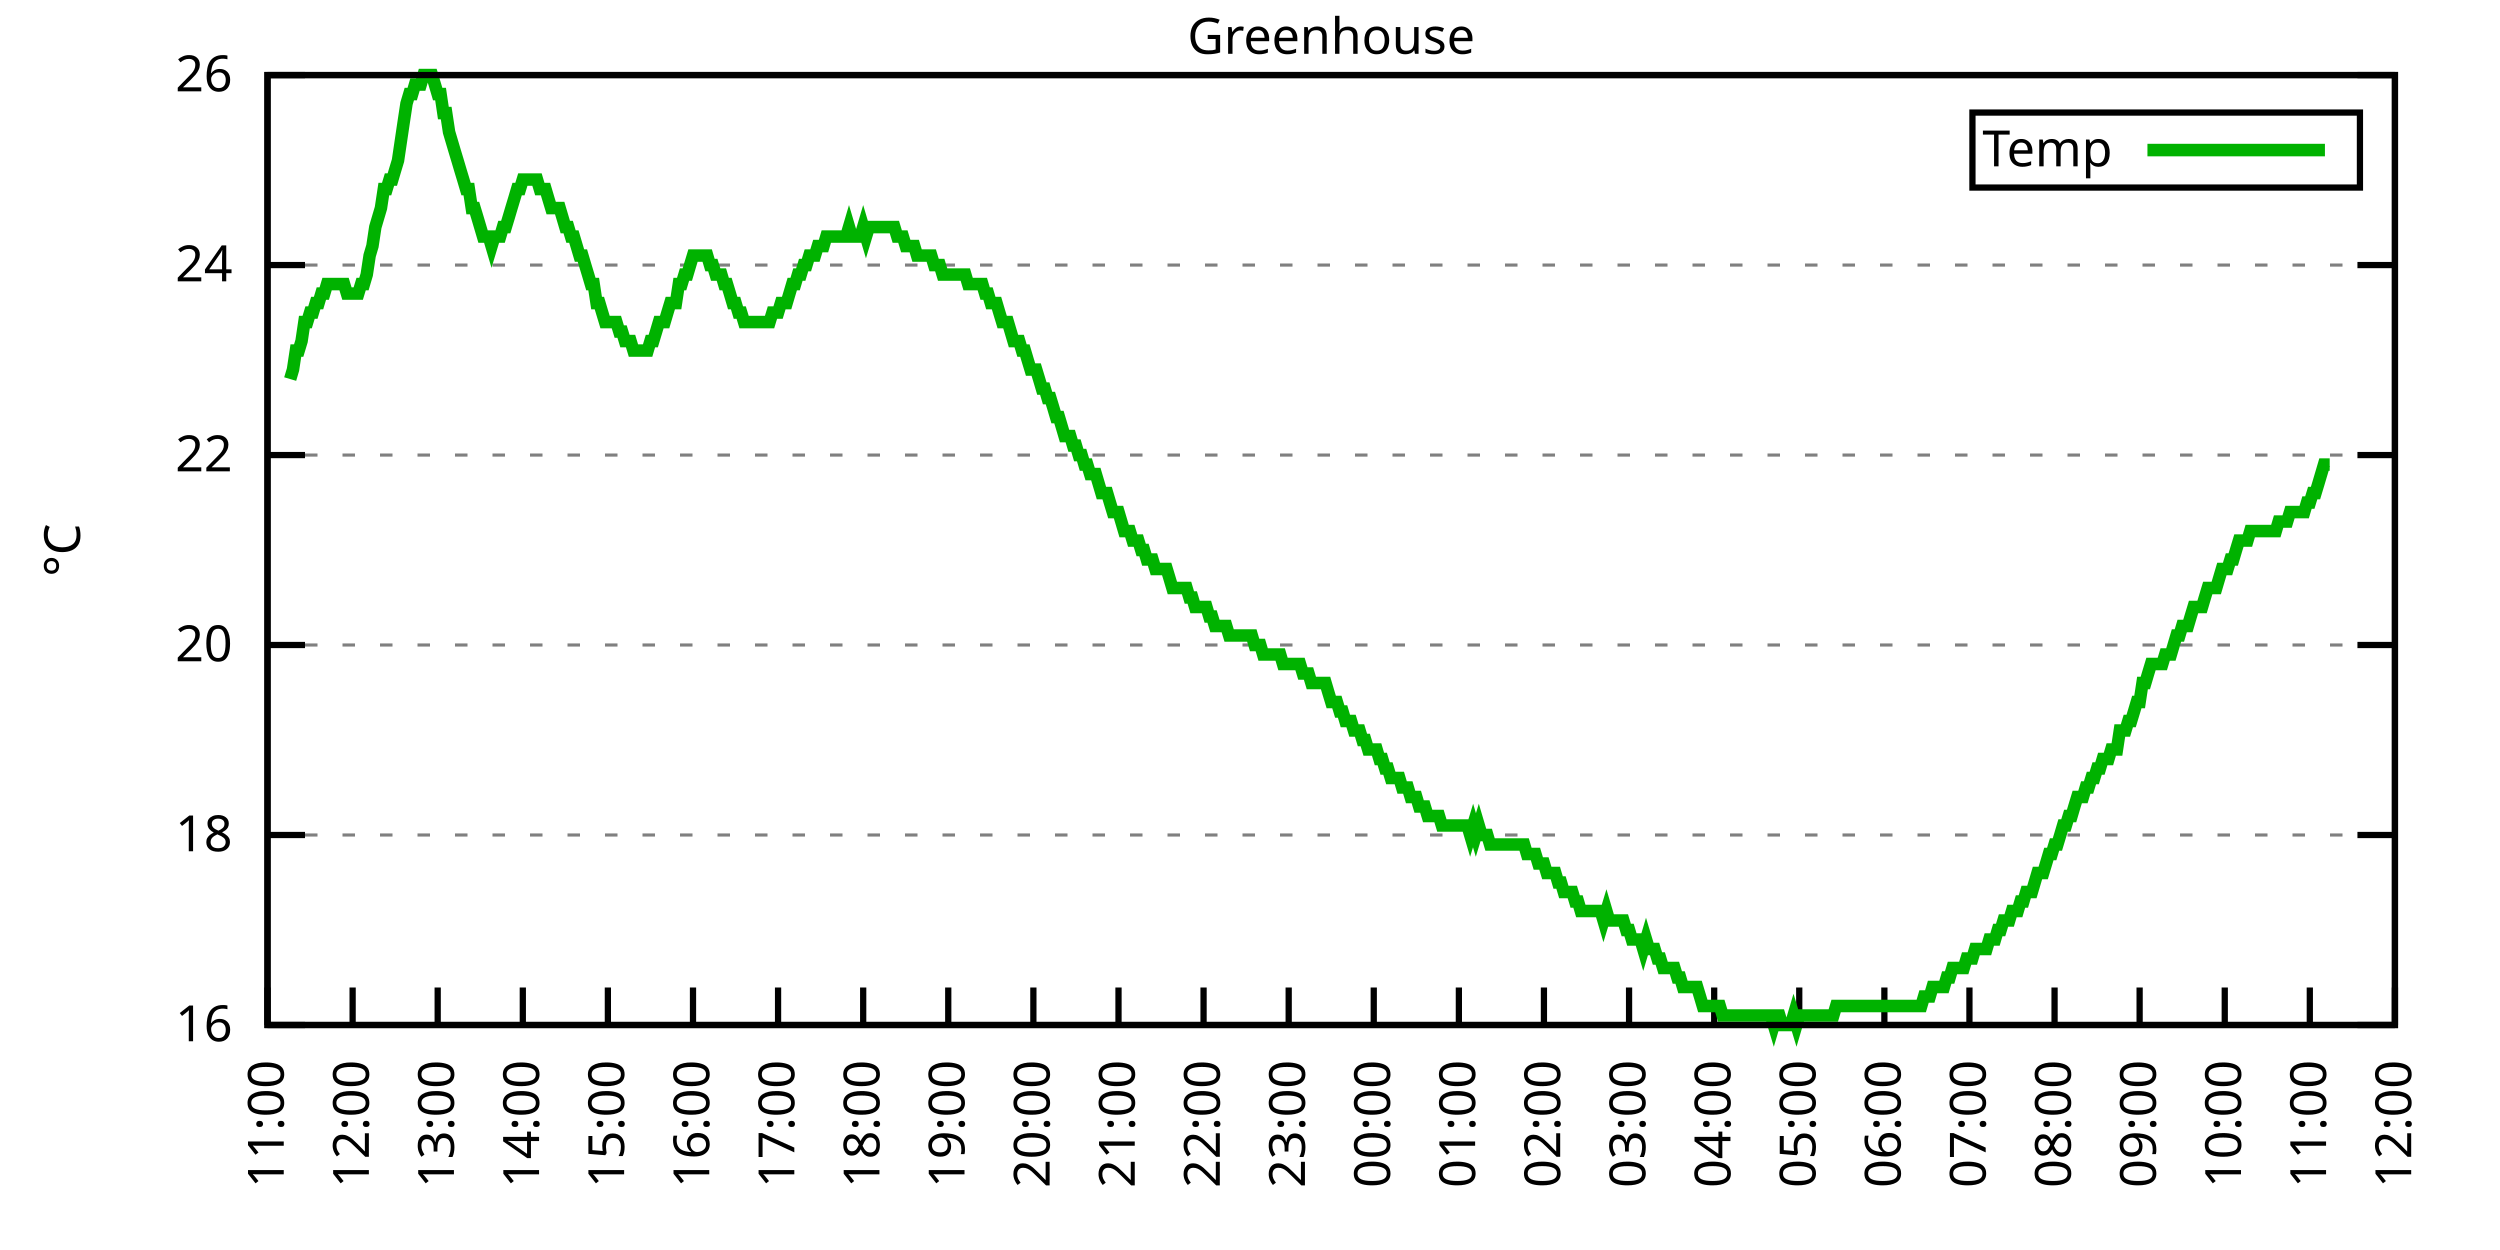
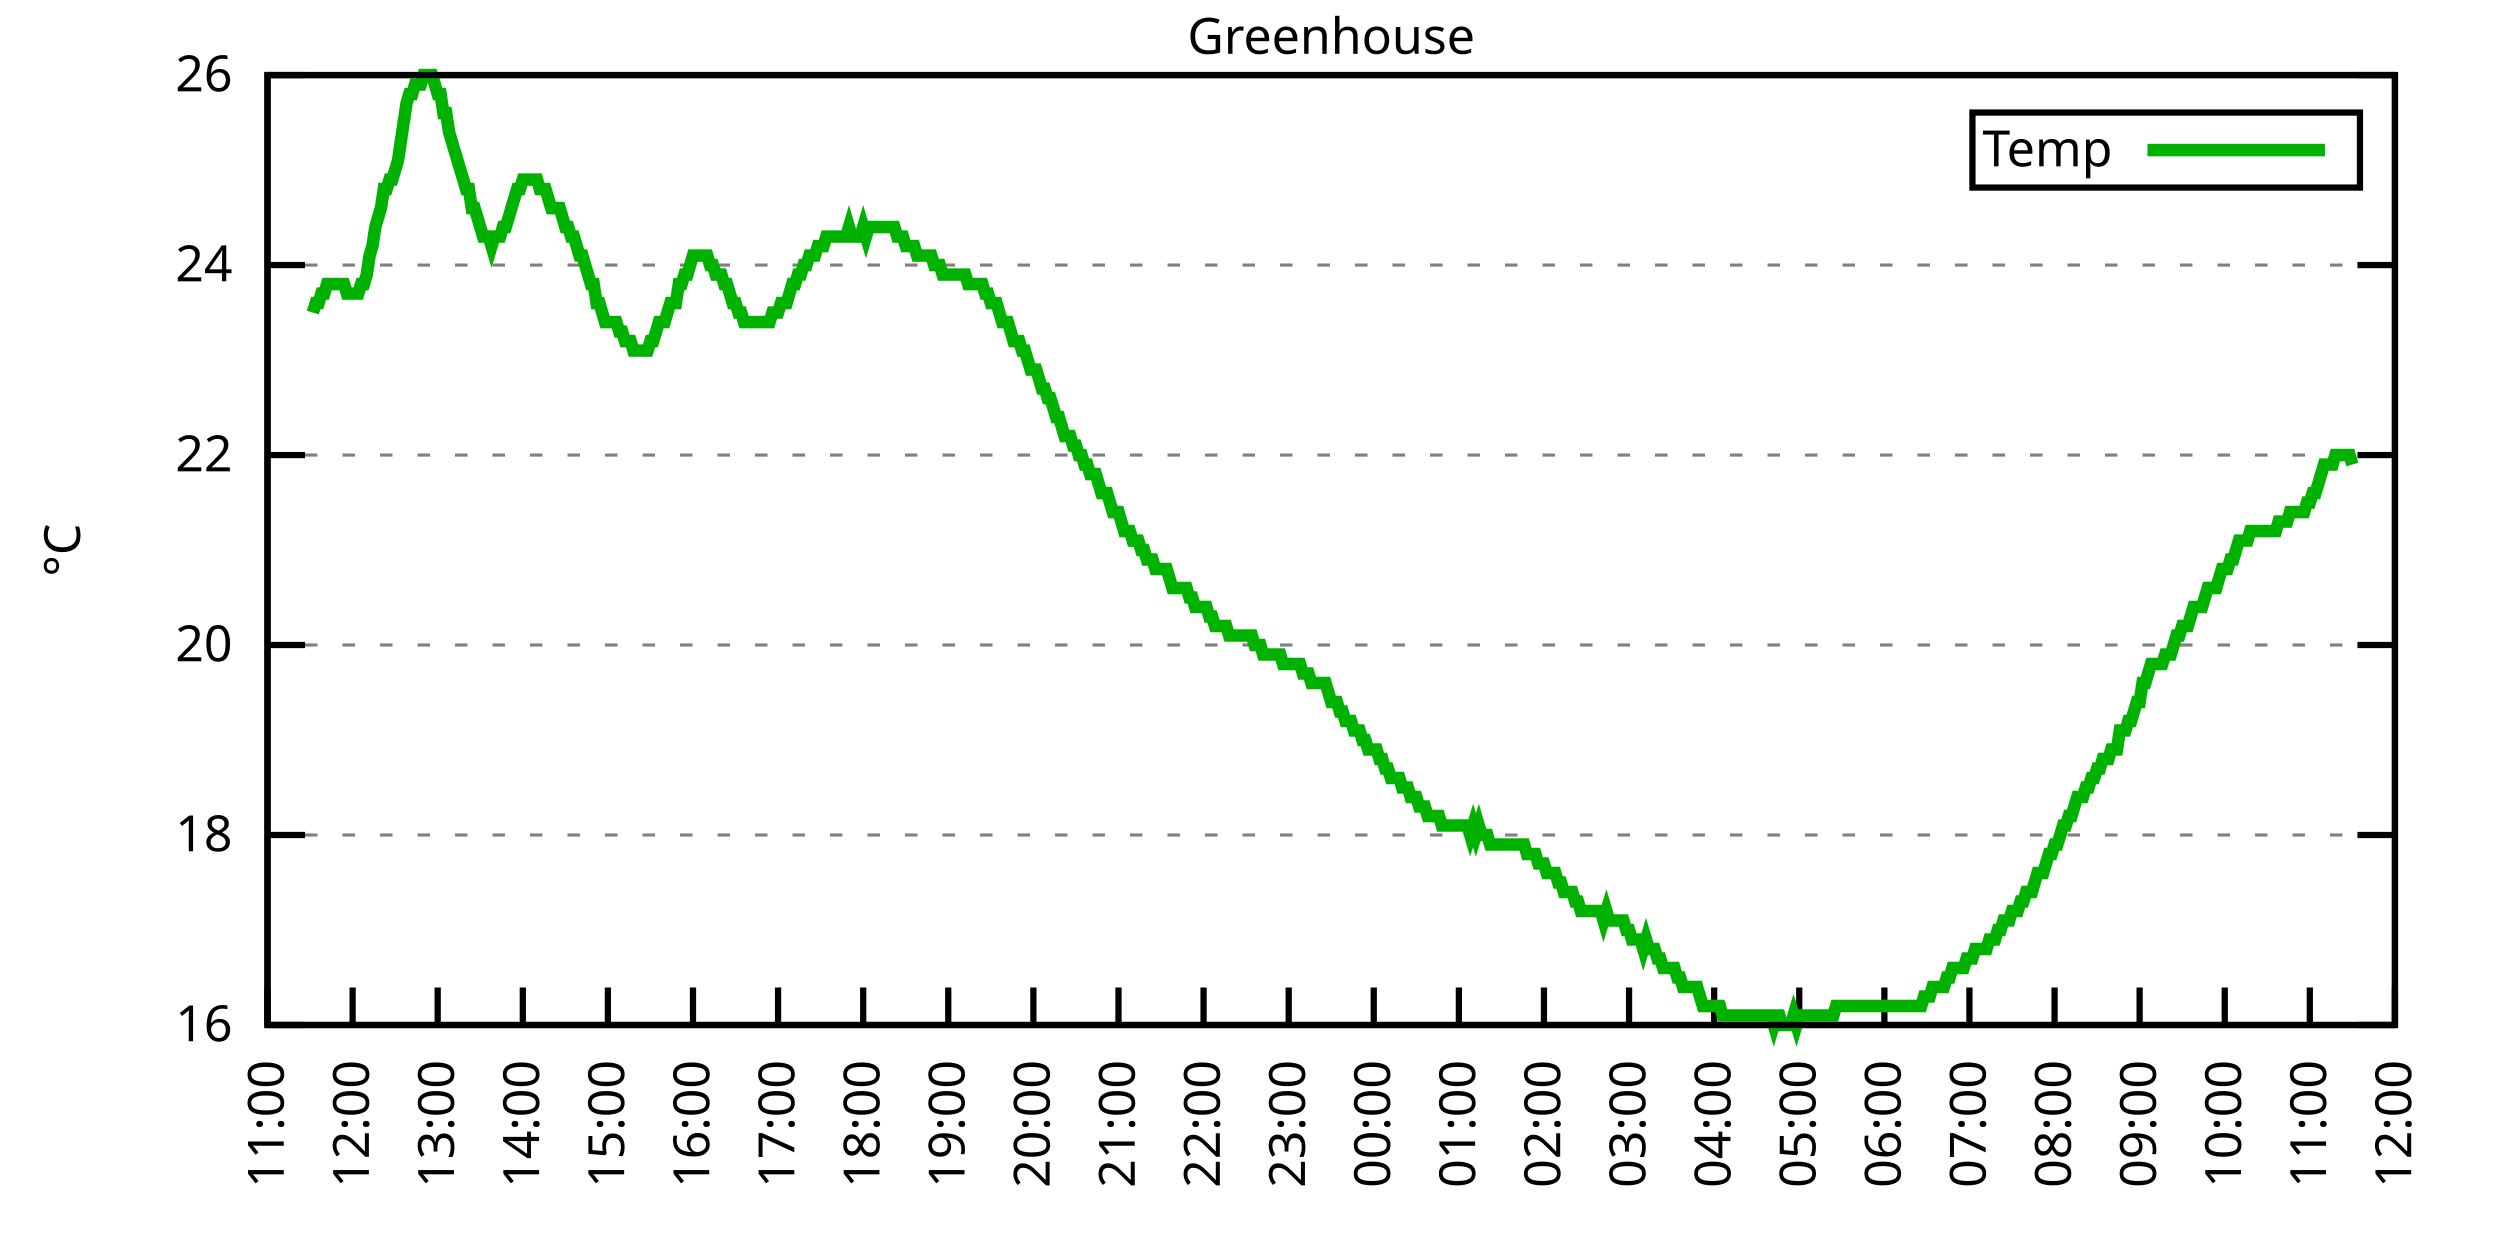
<svg xmlns="http://www.w3.org/2000/svg" xmlns:xlink="http://www.w3.org/1999/xlink" width="400" height="200" viewBox="0 0 400 200">
  <g id="gnuplot_canvas">
    <rect x="0" y="0" width="400" height="200" fill="none" />
    <defs>
      <circle id="gpDot" r="0.5" stroke-width="0.5" stroke="currentColor" />
      <path id="gpPt0" stroke-width="0.333" stroke="currentColor" d="M-1,0 h2 M0,-1 v2" />
      <path id="gpPt1" stroke-width="0.333" stroke="currentColor" d="M-1,-1 L1,1 M1,-1 L-1,1" />
      <path id="gpPt2" stroke-width="0.333" stroke="currentColor" d="M-1,0 L1,0 M0,-1 L0,1 M-1,-1 L1,1 M-1,1 L1,-1" />
      <rect id="gpPt3" stroke-width="0.333" stroke="currentColor" x="-1" y="-1" width="2" height="2" />
      <rect id="gpPt4" stroke-width="0.333" stroke="currentColor" fill="currentColor" x="-1" y="-1" width="2" height="2" />
      <circle id="gpPt5" stroke-width="0.333" stroke="currentColor" cx="0" cy="0" r="1" />
      <use xlink:href="#gpPt5" id="gpPt6" fill="currentColor" stroke="none" />
      <path id="gpPt7" stroke-width="0.333" stroke="currentColor" d="M0,-1.33 L-1.33,0.67 L1.33,0.67 z" />
      <use xlink:href="#gpPt7" id="gpPt8" fill="currentColor" stroke="none" />
      <use xlink:href="#gpPt7" id="gpPt9" stroke="currentColor" transform="rotate(180)" />
      <use xlink:href="#gpPt9" id="gpPt10" fill="currentColor" stroke="none" />
      <use xlink:href="#gpPt3" id="gpPt11" stroke="currentColor" transform="rotate(45)" />
      <use xlink:href="#gpPt11" id="gpPt12" fill="currentColor" stroke="none" />
      <path id="gpPt13" stroke-width="0.333" stroke="currentColor" d="M0,1.330 L1.265,0.411 L0.782,-1.067 L-0.782,-1.076 L-1.265,0.411 z" />
      <use xlink:href="#gpPt13" id="gpPt14" fill="currentColor" stroke="none" />
      <filter id="textbox" filterUnits="objectBoundingBox" x="0" y="0" height="1" width="1">
        <feFlood flood-color="white" flood-opacity="1" result="bgnd" />
        <feComposite in="SourceGraphic" in2="bgnd" operator="atop" />
      </filter>
      <filter id="greybox" filterUnits="objectBoundingBox" x="0" y="0" height="1" width="1">
        <feFlood flood-color="lightgrey" flood-opacity="1" result="grey" />
        <feComposite in="SourceGraphic" in2="grey" operator="atop" />
      </filter>
    </defs>
    <g fill="none" color="white" stroke="currentColor" stroke-width="1.00" stroke-linecap="butt" stroke-linejoin="miter">
</g>
    <g fill="none" color="black" stroke="currentColor" stroke-width="1.00" stroke-linecap="butt" stroke-linejoin="miter">
      <g stroke="none" shape-rendering="crispEdges">
        <polygon fill="rgb(255, 255, 255)" points="42.80,164.00 383.18,164.00 383.18,12.02 42.80,12.02 " />
      </g>
    </g>
    <g fill="none" color="black" stroke="currentColor" stroke-width="1.00" stroke-linecap="butt" stroke-linejoin="miter">
</g>
    <g fill="none" color="black" stroke="black" stroke-width="0.50" stroke-linecap="butt" stroke-linejoin="miter">
</g>
    <g fill="none" color="gray" stroke="currentColor" stroke-width="0.50" stroke-linecap="butt" stroke-linejoin="miter">
      <path stroke="gray" stroke-dasharray="2,4" class="gridline" d="M42.80,164.00 L383.19,164.00  " />
    </g>
    <g fill="none" color="gray" stroke="gray" stroke-width="1.00" stroke-linecap="butt" stroke-linejoin="miter">
</g>
    <g fill="none" color="black" stroke="currentColor" stroke-width="1.00" stroke-linecap="butt" stroke-linejoin="miter">
      <path stroke="black" d="M42.80,164.00 L48.80,164.00 M383.19,164.00 L377.19,164.00  " />
      <g transform="translate(37.20,166.60)" stroke="none" fill="black" font-family="Sans" font-size="8.00" text-anchor="end">
        <text>
          <tspan font-family="Sans"> 16</tspan>
        </text>
      </g>
    </g>
    <g fill="none" color="black" stroke="currentColor" stroke-width="1.00" stroke-linecap="butt" stroke-linejoin="miter">
</g>
    <g fill="none" color="black" stroke="black" stroke-width="0.50" stroke-linecap="butt" stroke-linejoin="miter">
</g>
    <g fill="none" color="gray" stroke="currentColor" stroke-width="0.50" stroke-linecap="butt" stroke-linejoin="miter">
      <path stroke="gray" stroke-dasharray="2,4" class="gridline" d="M42.80,133.60 L383.19,133.60  " />
    </g>
    <g fill="none" color="gray" stroke="gray" stroke-width="1.00" stroke-linecap="butt" stroke-linejoin="miter">
</g>
    <g fill="none" color="black" stroke="currentColor" stroke-width="1.00" stroke-linecap="butt" stroke-linejoin="miter">
      <path stroke="black" d="M42.80,133.60 L48.80,133.60 M383.19,133.60 L377.19,133.60  " />
      <g transform="translate(37.20,136.20)" stroke="none" fill="black" font-family="Sans" font-size="8.00" text-anchor="end">
        <text>
          <tspan font-family="Sans"> 18</tspan>
        </text>
      </g>
    </g>
    <g fill="none" color="black" stroke="currentColor" stroke-width="1.00" stroke-linecap="butt" stroke-linejoin="miter">
</g>
    <g fill="none" color="black" stroke="black" stroke-width="0.50" stroke-linecap="butt" stroke-linejoin="miter">
</g>
    <g fill="none" color="gray" stroke="currentColor" stroke-width="0.50" stroke-linecap="butt" stroke-linejoin="miter">
      <path stroke="gray" stroke-dasharray="2,4" class="gridline" d="M42.80,103.20 L383.19,103.20  " />
    </g>
    <g fill="none" color="gray" stroke="gray" stroke-width="1.00" stroke-linecap="butt" stroke-linejoin="miter">
</g>
    <g fill="none" color="black" stroke="currentColor" stroke-width="1.00" stroke-linecap="butt" stroke-linejoin="miter">
      <path stroke="black" d="M42.80,103.20 L48.80,103.20 M383.19,103.20 L377.19,103.20  " />
      <g transform="translate(37.20,105.80)" stroke="none" fill="black" font-family="Sans" font-size="8.00" text-anchor="end">
        <text>
          <tspan font-family="Sans"> 20</tspan>
        </text>
      </g>
    </g>
    <g fill="none" color="black" stroke="currentColor" stroke-width="1.00" stroke-linecap="butt" stroke-linejoin="miter">
</g>
    <g fill="none" color="black" stroke="black" stroke-width="0.50" stroke-linecap="butt" stroke-linejoin="miter">
</g>
    <g fill="none" color="gray" stroke="currentColor" stroke-width="0.50" stroke-linecap="butt" stroke-linejoin="miter">
      <path stroke="gray" stroke-dasharray="2,4" class="gridline" d="M42.80,72.81 L383.19,72.81  " />
    </g>
    <g fill="none" color="gray" stroke="gray" stroke-width="1.00" stroke-linecap="butt" stroke-linejoin="miter">
</g>
    <g fill="none" color="black" stroke="currentColor" stroke-width="1.00" stroke-linecap="butt" stroke-linejoin="miter">
      <path stroke="black" d="M42.80,72.81 L48.80,72.81 M383.19,72.81 L377.19,72.81  " />
      <g transform="translate(37.20,75.41)" stroke="none" fill="black" font-family="Sans" font-size="8.00" text-anchor="end">
        <text>
          <tspan font-family="Sans"> 22</tspan>
        </text>
      </g>
    </g>
    <g fill="none" color="black" stroke="currentColor" stroke-width="1.00" stroke-linecap="butt" stroke-linejoin="miter">
</g>
    <g fill="none" color="black" stroke="black" stroke-width="0.50" stroke-linecap="butt" stroke-linejoin="miter">
</g>
    <g fill="none" color="gray" stroke="currentColor" stroke-width="0.50" stroke-linecap="butt" stroke-linejoin="miter">
      <path stroke="gray" stroke-dasharray="2,4" class="gridline" d="M42.80,42.41 L383.19,42.41  " />
    </g>
    <g fill="none" color="gray" stroke="gray" stroke-width="1.00" stroke-linecap="butt" stroke-linejoin="miter">
</g>
    <g fill="none" color="black" stroke="currentColor" stroke-width="1.00" stroke-linecap="butt" stroke-linejoin="miter">
      <path stroke="black" d="M42.80,42.41 L48.80,42.41 M383.19,42.41 L377.19,42.41  " />
      <g transform="translate(37.20,45.01)" stroke="none" fill="black" font-family="Sans" font-size="8.00" text-anchor="end">
        <text>
          <tspan font-family="Sans"> 24</tspan>
        </text>
      </g>
    </g>
    <g fill="none" color="black" stroke="currentColor" stroke-width="1.00" stroke-linecap="butt" stroke-linejoin="miter">
</g>
    <g fill="none" color="black" stroke="black" stroke-width="0.50" stroke-linecap="butt" stroke-linejoin="miter">
</g>
    <g fill="none" color="gray" stroke="currentColor" stroke-width="0.50" stroke-linecap="butt" stroke-linejoin="miter">
      <path stroke="gray" stroke-dasharray="2,4" class="gridline" d="M42.80,12.01 L383.19,12.01  " />
    </g>
    <g fill="none" color="gray" stroke="gray" stroke-width="1.00" stroke-linecap="butt" stroke-linejoin="miter">
</g>
    <g fill="none" color="black" stroke="currentColor" stroke-width="1.00" stroke-linecap="butt" stroke-linejoin="miter">
      <path stroke="black" d="M42.80,12.01 L48.80,12.01 M383.19,12.01 L377.19,12.01  " />
      <g transform="translate(37.20,14.61)" stroke="none" fill="black" font-family="Sans" font-size="8.00" text-anchor="end">
        <text>
          <tspan font-family="Sans"> 26</tspan>
        </text>
      </g>
    </g>
    <g fill="none" color="black" stroke="currentColor" stroke-width="1.00" stroke-linecap="butt" stroke-linejoin="miter">
      <path stroke="black" d="M42.80,164.00 L42.80,158.00  " />
      <g transform="translate(45.40,169.60) rotate(270.00)" stroke="none" fill="black" font-family="Sans" font-size="8.00" text-anchor="end">
        <text>
          <tspan font-family="Sans">11:00</tspan>
        </text>
      </g>
    </g>
    <g fill="none" color="black" stroke="currentColor" stroke-width="1.00" stroke-linecap="butt" stroke-linejoin="miter">
      <path stroke="black" d="M56.42,164.00 L56.42,158.00  " />
      <g transform="translate(59.02,169.60) rotate(270.00)" stroke="none" fill="black" font-family="Sans" font-size="8.00" text-anchor="end">
        <text>
          <tspan font-family="Sans">12:00</tspan>
        </text>
      </g>
    </g>
    <g fill="none" color="black" stroke="currentColor" stroke-width="1.00" stroke-linecap="butt" stroke-linejoin="miter">
      <path stroke="black" d="M70.03,164.00 L70.03,158.00  " />
      <g transform="translate(72.63,169.60) rotate(270.00)" stroke="none" fill="black" font-family="Sans" font-size="8.00" text-anchor="end">
        <text>
          <tspan font-family="Sans">13:00</tspan>
        </text>
      </g>
    </g>
    <g fill="none" color="black" stroke="currentColor" stroke-width="1.00" stroke-linecap="butt" stroke-linejoin="miter">
      <path stroke="black" d="M83.65,164.00 L83.65,158.00  " />
      <g transform="translate(86.25,169.60) rotate(270.00)" stroke="none" fill="black" font-family="Sans" font-size="8.00" text-anchor="end">
        <text>
          <tspan font-family="Sans">14:00</tspan>
        </text>
      </g>
    </g>
    <g fill="none" color="black" stroke="currentColor" stroke-width="1.00" stroke-linecap="butt" stroke-linejoin="miter">
      <path stroke="black" d="M97.26,164.00 L97.26,158.00  " />
      <g transform="translate(99.86,169.60) rotate(270.00)" stroke="none" fill="black" font-family="Sans" font-size="8.00" text-anchor="end">
        <text>
          <tspan font-family="Sans">15:00</tspan>
        </text>
      </g>
    </g>
    <g fill="none" color="black" stroke="currentColor" stroke-width="1.00" stroke-linecap="butt" stroke-linejoin="miter">
      <path stroke="black" d="M110.88,164.00 L110.88,158.00  " />
      <g transform="translate(113.48,169.60) rotate(270.00)" stroke="none" fill="black" font-family="Sans" font-size="8.00" text-anchor="end">
        <text>
          <tspan font-family="Sans">16:00</tspan>
        </text>
      </g>
    </g>
    <g fill="none" color="black" stroke="currentColor" stroke-width="1.00" stroke-linecap="butt" stroke-linejoin="miter">
      <path stroke="black" d="M124.49,164.00 L124.49,158.00  " />
      <g transform="translate(127.09,169.60) rotate(270.00)" stroke="none" fill="black" font-family="Sans" font-size="8.00" text-anchor="end">
        <text>
          <tspan font-family="Sans">17:00</tspan>
        </text>
      </g>
    </g>
    <g fill="none" color="black" stroke="currentColor" stroke-width="1.00" stroke-linecap="butt" stroke-linejoin="miter">
      <path stroke="black" d="M138.11,164.00 L138.11,158.00  " />
      <g transform="translate(140.71,169.60) rotate(270.00)" stroke="none" fill="black" font-family="Sans" font-size="8.00" text-anchor="end">
        <text>
          <tspan font-family="Sans">18:00</tspan>
        </text>
      </g>
    </g>
    <g fill="none" color="black" stroke="currentColor" stroke-width="1.00" stroke-linecap="butt" stroke-linejoin="miter">
      <path stroke="black" d="M151.72,164.00 L151.72,158.00  " />
      <g transform="translate(154.32,169.60) rotate(270.00)" stroke="none" fill="black" font-family="Sans" font-size="8.00" text-anchor="end">
        <text>
          <tspan font-family="Sans">19:00</tspan>
        </text>
      </g>
    </g>
    <g fill="none" color="black" stroke="currentColor" stroke-width="1.00" stroke-linecap="butt" stroke-linejoin="miter">
      <path stroke="black" d="M165.34,164.00 L165.34,158.00  " />
      <g transform="translate(167.94,169.60) rotate(270.00)" stroke="none" fill="black" font-family="Sans" font-size="8.00" text-anchor="end">
        <text>
          <tspan font-family="Sans">20:00</tspan>
        </text>
      </g>
    </g>
    <g fill="none" color="black" stroke="currentColor" stroke-width="1.00" stroke-linecap="butt" stroke-linejoin="miter">
      <path stroke="black" d="M178.96,164.00 L178.96,158.00  " />
      <g transform="translate(181.56,169.60) rotate(270.00)" stroke="none" fill="black" font-family="Sans" font-size="8.00" text-anchor="end">
        <text>
          <tspan font-family="Sans">21:00</tspan>
        </text>
      </g>
    </g>
    <g fill="none" color="black" stroke="currentColor" stroke-width="1.00" stroke-linecap="butt" stroke-linejoin="miter">
      <path stroke="black" d="M192.57,164.00 L192.57,158.00  " />
      <g transform="translate(195.17,169.60) rotate(270.00)" stroke="none" fill="black" font-family="Sans" font-size="8.00" text-anchor="end">
        <text>
          <tspan font-family="Sans">22:00</tspan>
        </text>
      </g>
    </g>
    <g fill="none" color="black" stroke="currentColor" stroke-width="1.00" stroke-linecap="butt" stroke-linejoin="miter">
      <path stroke="black" d="M206.19,164.00 L206.19,158.00  " />
      <g transform="translate(208.79,169.60) rotate(270.00)" stroke="none" fill="black" font-family="Sans" font-size="8.00" text-anchor="end">
        <text>
          <tspan font-family="Sans">23:00</tspan>
        </text>
      </g>
    </g>
    <g fill="none" color="black" stroke="currentColor" stroke-width="1.00" stroke-linecap="butt" stroke-linejoin="miter">
      <path stroke="black" d="M219.80,164.00 L219.80,158.00  " />
      <g transform="translate(222.40,169.60) rotate(270.00)" stroke="none" fill="black" font-family="Sans" font-size="8.00" text-anchor="end">
        <text>
          <tspan font-family="Sans">00:00</tspan>
        </text>
      </g>
    </g>
    <g fill="none" color="black" stroke="currentColor" stroke-width="1.00" stroke-linecap="butt" stroke-linejoin="miter">
      <path stroke="black" d="M233.42,164.00 L233.42,158.00  " />
      <g transform="translate(236.02,169.60) rotate(270.00)" stroke="none" fill="black" font-family="Sans" font-size="8.00" text-anchor="end">
        <text>
          <tspan font-family="Sans">01:00</tspan>
        </text>
      </g>
    </g>
    <g fill="none" color="black" stroke="currentColor" stroke-width="1.00" stroke-linecap="butt" stroke-linejoin="miter">
      <path stroke="black" d="M247.03,164.00 L247.03,158.00  " />
      <g transform="translate(249.63,169.60) rotate(270.00)" stroke="none" fill="black" font-family="Sans" font-size="8.00" text-anchor="end">
        <text>
          <tspan font-family="Sans">02:00</tspan>
        </text>
      </g>
    </g>
    <g fill="none" color="black" stroke="currentColor" stroke-width="1.00" stroke-linecap="butt" stroke-linejoin="miter">
      <path stroke="black" d="M260.65,164.00 L260.65,158.00  " />
      <g transform="translate(263.25,169.60) rotate(270.00)" stroke="none" fill="black" font-family="Sans" font-size="8.00" text-anchor="end">
        <text>
          <tspan font-family="Sans">03:00</tspan>
        </text>
      </g>
    </g>
    <g fill="none" color="black" stroke="currentColor" stroke-width="1.00" stroke-linecap="butt" stroke-linejoin="miter">
      <path stroke="black" d="M274.27,164.00 L274.27,158.00  " />
      <g transform="translate(276.87,169.60) rotate(270.00)" stroke="none" fill="black" font-family="Sans" font-size="8.00" text-anchor="end">
        <text>
          <tspan font-family="Sans">04:00</tspan>
        </text>
      </g>
    </g>
    <g fill="none" color="black" stroke="currentColor" stroke-width="1.00" stroke-linecap="butt" stroke-linejoin="miter">
      <path stroke="black" d="M287.88,164.00 L287.88,158.00  " />
      <g transform="translate(290.48,169.60) rotate(270.00)" stroke="none" fill="black" font-family="Sans" font-size="8.00" text-anchor="end">
        <text>
          <tspan font-family="Sans">05:00</tspan>
        </text>
      </g>
    </g>
    <g fill="none" color="black" stroke="currentColor" stroke-width="1.00" stroke-linecap="butt" stroke-linejoin="miter">
      <path stroke="black" d="M301.50,164.00 L301.50,158.00  " />
      <g transform="translate(304.10,169.60) rotate(270.00)" stroke="none" fill="black" font-family="Sans" font-size="8.00" text-anchor="end">
        <text>
          <tspan font-family="Sans">06:00</tspan>
        </text>
      </g>
    </g>
    <g fill="none" color="black" stroke="currentColor" stroke-width="1.00" stroke-linecap="butt" stroke-linejoin="miter">
      <path stroke="black" d="M315.11,164.00 L315.11,158.00  " />
      <g transform="translate(317.71,169.60) rotate(270.00)" stroke="none" fill="black" font-family="Sans" font-size="8.00" text-anchor="end">
        <text>
          <tspan font-family="Sans">07:00</tspan>
        </text>
      </g>
    </g>
    <g fill="none" color="black" stroke="currentColor" stroke-width="1.00" stroke-linecap="butt" stroke-linejoin="miter">
      <path stroke="black" d="M328.73,164.00 L328.73,158.00  " />
      <g transform="translate(331.33,169.60) rotate(270.00)" stroke="none" fill="black" font-family="Sans" font-size="8.00" text-anchor="end">
        <text>
          <tspan font-family="Sans">08:00</tspan>
        </text>
      </g>
    </g>
    <g fill="none" color="black" stroke="currentColor" stroke-width="1.00" stroke-linecap="butt" stroke-linejoin="miter">
      <path stroke="black" d="M342.34,164.00 L342.34,158.00  " />
      <g transform="translate(344.94,169.60) rotate(270.00)" stroke="none" fill="black" font-family="Sans" font-size="8.00" text-anchor="end">
        <text>
          <tspan font-family="Sans">09:00</tspan>
        </text>
      </g>
    </g>
    <g fill="none" color="black" stroke="currentColor" stroke-width="1.00" stroke-linecap="butt" stroke-linejoin="miter">
      <path stroke="black" d="M355.96,164.00 L355.96,158.00  " />
      <g transform="translate(358.56,169.60) rotate(270.00)" stroke="none" fill="black" font-family="Sans" font-size="8.00" text-anchor="end">
        <text>
          <tspan font-family="Sans">10:00</tspan>
        </text>
      </g>
    </g>
    <g fill="none" color="black" stroke="currentColor" stroke-width="1.00" stroke-linecap="butt" stroke-linejoin="miter">
      <path stroke="black" d="M369.57,164.00 L369.57,158.00  " />
      <g transform="translate(372.17,169.60) rotate(270.00)" stroke="none" fill="black" font-family="Sans" font-size="8.00" text-anchor="end">
        <text>
          <tspan font-family="Sans">11:00</tspan>
        </text>
      </g>
    </g>
    <g fill="none" color="black" stroke="currentColor" stroke-width="1.00" stroke-linecap="butt" stroke-linejoin="miter">
      <path stroke="black" d="M383.19,164.00 L383.19,158.00  " />
      <g transform="translate(385.79,169.60) rotate(270.00)" stroke="none" fill="black" font-family="Sans" font-size="8.00" text-anchor="end">
        <text>
          <tspan font-family="Sans">12:00</tspan>
        </text>
      </g>
    </g>
    <g fill="none" color="black" stroke="currentColor" stroke-width="1.00" stroke-linecap="butt" stroke-linejoin="miter">
</g>
    <g fill="none" color="black" stroke="currentColor" stroke-width="1.00" stroke-linecap="butt" stroke-linejoin="miter">
      <path stroke="black" d="M42.80,12.01 L42.80,164.00 L383.19,164.00 L383.19,12.01 L42.80,12.01 Z  " />
    </g>
    <g fill="none" color="black" stroke="currentColor" stroke-width="1.00" stroke-linecap="butt" stroke-linejoin="miter">
</g>
    <g fill="none" color="black" stroke="currentColor" stroke-width="1.00" stroke-linecap="butt" stroke-linejoin="miter">
      <path stroke="black" d="M315.59,30.01 L315.59,18.01 L377.59,18.01 L377.59,30.01 L315.59,30.01 Z  " />
    </g>
    <g id="Greenhouse_plot_1">
      <g fill="none" color="white" stroke="black" stroke-width="2.00" stroke-linecap="butt" stroke-linejoin="miter">
</g>
      <g fill="none" color="black" stroke="currentColor" stroke-width="2.00" stroke-linecap="butt" stroke-linejoin="miter">
        <g transform="translate(337.99,26.61)" stroke="none" fill="black" font-family="Sans" font-size="8.00" text-anchor="end">
          <text>
            <tspan font-family="Sans">Temp</tspan>
          </text>
        </g>
      </g>
      <g fill="none" color="black" stroke="currentColor" stroke-width="2.00" stroke-linecap="butt" stroke-linejoin="miter">
-         <path stroke="rgb(  0, 178,   0)" d="M343.59,24.01 L371.99,24.01 M46.43,60.65 L46.88,59.13 L47.34,56.09 L47.79,56.09 L48.25,54.57 L48.70,51.53   L49.15,51.53 L49.61,50.01 L50.06,50.01 L50.52,48.49 L50.97,48.49 L51.42,46.97 L51.88,46.97 L52.33,45.45   L52.78,45.45 L53.24,45.45 L53.69,45.45 L54.15,45.45 L54.60,45.45 L55.05,45.45 L55.51,46.97 L55.96,46.97   L56.42,46.97 L56.87,46.97 L57.32,46.97 L57.78,45.45 L58.23,45.45 L58.68,43.93 L59.14,40.89 L59.59,39.37   L60.05,36.33 L60.50,34.81 L60.95,33.29 L61.41,30.25 L61.86,30.25 L62.32,28.73 L62.77,28.73 L63.22,27.21   L63.68,25.69 L64.13,22.65 L64.58,19.61 L65.04,16.57 L65.49,15.05 L65.95,15.05 L66.40,13.53 L66.85,13.53   L67.31,13.53 L67.76,12.01 L68.22,12.01 L68.67,12.01 L69.12,12.01 L69.58,13.53 L70.03,15.05 L70.49,15.05   L70.94,18.09 L71.39,18.09 L71.85,21.13 L72.30,22.65 L72.75,24.17 L73.21,25.69 L73.66,27.21 L74.12,28.73   L74.57,30.25 L75.02,30.25 L75.48,33.29 L75.93,33.29 L76.39,34.81 L76.84,36.33 L77.29,37.85 L77.75,37.85   L78.20,37.85 L78.65,39.37 L79.11,37.85 L79.56,37.85 L80.02,37.85 L80.47,36.33 L80.92,36.33 L81.38,34.81   L81.83,33.29 L82.29,31.77 L82.74,30.25 L83.19,30.25 L83.65,28.73 L84.10,28.73 L84.55,28.73 L85.01,28.73   L85.46,28.73 L85.92,28.73 L86.37,30.25 L86.82,30.25 L87.28,30.25 L87.73,31.77 L88.19,33.29 L88.64,33.29   L89.09,33.29 L89.55,33.29 L90.00,34.81 L90.45,36.33 L90.91,36.33 L91.36,37.85 L91.82,37.85 L92.27,39.37   L92.72,40.89 L93.18,40.89 L93.63,42.41 L94.09,43.93 L94.54,45.45 L94.99,45.45 L95.45,48.49 L95.90,48.49   L96.35,50.01 L96.81,51.53 L97.26,51.53 L97.72,51.53 L98.17,51.53 L98.62,51.53 L99.08,53.05 L99.53,53.05   L99.99,54.57 L100.44,54.57 L100.89,54.57 L101.35,56.09 L101.80,56.09 L102.25,56.09 L102.71,56.09 L103.16,56.09   L103.62,56.09 L104.07,54.57 L104.52,54.57 L104.98,53.05 L105.43,51.53 L105.89,51.53 L106.34,51.53 L106.79,50.01   L107.25,48.49 L107.70,48.49 L108.15,48.49 L108.61,45.45 L109.06,45.45 L109.52,43.93 L109.97,43.93 L110.42,42.41   L110.88,40.89 L111.33,40.89 L111.79,40.89 L112.24,40.89 L112.69,40.89 L113.15,40.89 L113.60,42.41 L114.05,42.41   L114.51,43.93 L114.96,43.93 L115.42,43.93 L115.87,45.45 L116.32,45.45 L116.78,46.97 L117.23,48.49 L117.69,48.49   L118.14,50.01 L118.59,50.01 L119.05,51.53 L119.50,51.53 L119.96,51.53 L120.41,51.53 L120.86,51.53 L121.32,51.53   L121.77,51.53 L122.22,51.53 L122.68,51.53 L123.13,51.53 L123.59,50.01 L124.04,50.01 L124.49,50.01 L124.95,48.49   L125.40,48.49 L125.86,48.49 L126.31,46.97 L126.76,45.45 L127.22,45.45 L127.67,43.93 L128.12,43.93 L128.58,42.41   L129.03,42.41 L129.49,40.89 L129.94,40.89 L130.39,40.89 L130.85,39.37 L131.30,39.37 L131.76,39.37 L132.21,37.85   L132.66,37.85 L133.12,37.85 L133.57,37.85 L134.02,37.85 L134.48,37.85 L134.93,37.85 L135.39,37.85 L135.84,36.33   L136.29,37.85 L136.75,37.85 L137.20,37.85 L137.66,37.85 L138.11,36.33 L138.56,37.85 L139.02,36.33 L139.47,36.33   L139.92,36.33 L140.38,36.33 L140.83,36.33 L141.29,36.33 L141.74,36.33 L142.19,36.33 L142.65,36.33 L143.10,36.33   L143.56,37.85 L144.01,37.85 L144.46,37.85 L144.92,39.37 L145.37,39.37 L145.82,39.37 L146.28,39.37 L146.73,40.89   L147.19,40.89 L147.64,40.89 L148.09,40.89 L148.55,40.89 L149.00,40.89 L149.46,42.41 L149.91,42.41 L150.36,42.41   L150.82,43.93 L151.27,43.93 L151.72,43.93 L152.18,43.93 L152.63,43.93 L153.09,43.93 L153.54,43.93 L153.99,43.93   L154.45,43.93 L154.90,45.45 L155.36,45.45 L155.81,45.45 L156.26,45.45 L156.72,45.45 L157.17,45.45 L157.62,46.97   L158.08,46.97 L158.53,48.49 L158.99,48.49 L159.44,48.49 L159.89,50.01 L160.35,51.53 L160.80,51.53 L161.26,51.53   L161.71,53.05 L162.16,54.57 L162.62,54.57 L163.07,54.57 L163.52,56.09 L163.98,56.09 L164.43,57.61 L164.89,59.13   L165.34,59.13 L165.79,59.13 L166.25,60.65 L166.70,62.17 L167.16,62.17 L167.61,63.69 L168.06,63.69 L168.52,65.21   L168.97,66.73 L169.43,66.73 L169.88,68.25 L170.33,69.77 L170.79,69.77 L171.24,69.77 L171.69,71.29 L172.15,71.29   L172.60,72.81 L173.06,72.81 L173.51,74.33 L173.96,74.33 L174.42,75.85 L174.87,75.85 L175.33,75.85 L175.78,77.37   L176.23,78.89 L176.69,78.89 L177.14,78.89 L177.59,80.41 L178.05,81.93 L178.50,81.93 L178.96,81.93 L179.41,83.45   L179.86,84.97 L180.32,84.97 L180.77,84.97 L181.23,86.49 L181.68,86.49 L182.13,86.49 L182.59,88.00 L183.04,88.00   L183.49,89.52 L183.95,89.52 L184.40,89.52 L184.86,91.04 L185.31,91.04 L185.76,91.04 L186.22,91.04 L186.67,91.04   L187.13,92.56 L187.58,94.08 L188.03,94.08 L188.49,94.08 L188.94,94.08 L189.39,94.08 L189.85,94.08 L190.30,95.60   L190.76,95.60 L191.21,97.12 L191.66,97.12 L192.12,97.12 L192.57,97.12 L193.03,97.12 L193.48,98.64 L193.93,98.64   L194.39,100.16 L194.84,100.16 L195.29,100.16 L195.75,100.16 L196.20,100.16 L196.66,101.68 L197.11,101.68 L197.56,101.68   L198.02,101.68 L198.47,101.68 L198.93,101.68 L199.38,101.68 L199.83,101.68 L200.29,101.68 L200.74,103.20 L201.19,103.20   L201.65,103.20 L202.10,104.72 L202.56,104.72 L203.01,104.72 L203.46,104.72 L203.92,104.72 L204.37,104.72 L204.83,104.72   L205.28,106.24 L205.73,106.24 L206.19,106.24 L206.64,106.24 L207.09,106.24 L207.55,106.24 L208.00,106.24 L208.46,107.76   L208.91,107.76 L209.36,107.76 L209.82,109.28 L210.27,109.28 L210.73,109.28 L211.18,109.28 L211.63,109.28 L212.09,109.28   L212.54,110.80 L213.00,112.32 L213.45,112.32 L213.90,112.32 L214.36,113.84 L214.81,113.84 L215.26,115.36 L215.72,115.36   L216.17,115.36 L216.63,116.88 L217.08,116.88 L217.53,116.88 L217.99,118.40 L218.44,118.40 L218.90,119.92 L219.35,119.92   L219.80,119.92 L220.26,119.92 L220.71,121.44 L221.16,121.44 L221.62,122.96 L222.07,122.96 L222.53,124.48 L222.98,124.48   L223.43,124.48 L223.89,124.48 L224.34,126.00 L224.80,126.00 L225.25,126.00 L225.70,127.52 L226.16,127.52 L226.61,127.52   L227.06,129.04 L227.52,129.04 L227.97,129.04 L228.43,130.56 L228.88,130.56 L229.33,130.56 L229.79,130.56 L230.24,130.56   L230.70,132.08 L231.15,132.08 L231.60,132.08 L232.06,132.08 L232.51,132.08 L232.96,132.08 L233.42,132.08 L233.87,132.08   L234.33,132.08 L234.78,132.08 L235.23,133.60 L235.69,132.08 L236.14,133.60 L236.60,132.08 L237.05,133.60 L237.50,133.60   L237.96,133.60 L238.41,135.12 L238.86,135.12 L239.32,135.12 L239.77,135.12 L240.23,135.12 L240.68,135.12 L241.13,135.12   L241.59,135.12 L242.04,135.12 L242.50,135.12 L242.95,135.12 L243.40,135.12 L243.86,135.12 L244.31,136.64 L244.76,136.64   L245.22,136.64 L245.67,136.64 L246.13,138.16 L246.58,138.16 L247.03,138.16 L247.49,139.68 L247.94,139.68 L248.40,139.68   L248.85,139.68 L249.30,141.20 L249.76,141.20 L250.21,142.72 L250.66,142.72 L251.12,142.72 L251.57,142.72 L252.03,144.24   L252.48,144.24 L252.93,145.76 L253.39,145.76 L253.84,145.76 L254.30,145.76 L254.75,145.76 L255.20,145.76 L255.66,145.76   L256.11,145.76 L256.56,147.28 L257.02,145.76 L257.47,147.28 L257.93,147.28 L258.38,147.28 L258.83,147.28 L259.29,147.28   L259.74,147.28 L260.20,148.80 L260.65,148.80 L261.10,150.32 L261.56,150.32 L262.01,150.32 L262.47,150.32 L262.92,151.84   L263.37,150.32 L263.83,151.84 L264.28,151.84 L264.73,151.84 L265.19,153.36 L265.64,153.36 L266.10,154.88 L266.55,154.88   L267.00,154.88 L267.46,154.88 L267.91,154.88 L268.37,156.40 L268.82,156.40 L269.27,157.92 L269.73,157.92 L270.18,157.92   L270.63,157.92 L271.09,157.92 L271.54,157.92 L272.00,159.44 L272.45,160.96 L272.90,160.96 L273.36,160.96 L273.81,160.96   L274.27,160.96 L274.72,160.96 L275.17,160.96 L275.63,162.48 L276.08,162.48 L276.53,162.48 L276.99,162.48 L277.44,162.48   L277.90,162.48 L278.35,162.48 L278.80,162.48 L279.26,162.48 L279.71,162.48 L280.17,162.48 L280.62,162.48 L281.07,162.48   L281.53,162.48 L281.98,162.48 L282.43,162.48 L282.89,162.48 L283.34,162.48 L283.80,164.00 L284.25,162.48 L284.70,162.48   L285.16,164.00 L285.61,164.00 L286.07,164.00 L286.52,164.00 L286.97,162.48 L287.43,164.00 L287.88,162.48 L288.33,162.48   L288.79,162.48 L289.24,162.48 L289.70,162.48 L290.15,162.48 L290.60,162.48 L291.06,162.48 L291.51,162.48 L291.97,162.48   L292.42,162.48 L292.87,162.48 L293.33,162.48 L293.78,160.96 L294.23,160.96 L294.69,160.96 L295.14,160.96 L295.60,160.96   L296.05,160.96 L296.50,160.96 L296.96,160.96 L297.41,160.96 L297.87,160.96 L298.32,160.96 L298.77,160.96 L299.23,160.96   L299.68,160.96 L300.13,160.96 L300.59,160.96 L301.04,160.96 L301.50,160.96 L301.95,160.96 L302.40,160.96 L302.86,160.96   L303.31,160.96 L303.77,160.96 L304.22,160.96 L304.67,160.96 L305.13,160.96 L305.58,160.96 L306.03,160.96 L306.49,160.96   L306.94,160.96 L307.40,160.96 L307.85,159.44 L308.30,159.44 L308.76,159.44 L309.21,157.92 L309.67,157.92 L310.12,157.92   L310.57,157.92 L311.03,157.92 L311.48,156.40 L311.94,156.40 L312.39,154.88 L312.84,154.88 L313.30,154.88 L313.75,154.88   L314.20,154.88 L314.66,153.36 L315.11,153.36 L315.57,153.36 L316.02,151.84 L316.47,151.84 L316.93,151.84 L317.38,151.84   L317.84,151.84 L318.29,150.32 L318.74,150.32 L319.20,150.32 L319.65,148.80 L320.10,148.80 L320.56,147.28 L321.01,147.28   L321.47,147.28 L321.92,145.76 L322.37,145.76 L322.83,145.76 L323.28,144.24 L323.74,144.24 L324.19,142.72 L324.64,142.72   L325.10,142.72 L325.55,141.20 L326.00,139.68 L326.46,139.68 L326.91,139.68 L327.37,138.16 L327.82,136.64 L328.27,136.64   L328.73,135.12 L329.18,135.12 L329.64,133.60 L330.09,132.08 L330.54,132.08 L331.00,130.56 L331.45,130.56 L331.90,129.04   L332.36,127.52 L332.81,127.52 L333.27,127.52 L333.72,126.00 L334.17,126.00 L334.63,124.48 L335.08,124.48 L335.54,122.96   L335.99,122.96 L336.44,121.44 L336.90,121.44 L337.35,121.44 L337.80,119.92 L338.26,119.92 L338.71,119.92 L339.17,116.88   L339.62,116.88 L340.07,116.88 L340.53,115.36 L340.98,115.36 L341.44,113.84 L341.89,112.32 L342.34,112.32 L342.80,109.28   L343.25,109.28 L343.70,107.76 L344.16,106.24 L344.61,106.24 L345.07,106.24 L345.52,106.24 L345.97,106.24 L346.43,104.72   L346.88,104.72 L347.34,104.72 L347.79,103.20 L348.24,101.68 L348.70,101.68 L349.15,100.16 L349.60,100.16 L350.06,100.16   L350.51,98.64 L350.97,97.12 L351.42,97.12 L351.87,97.12 L352.33,97.12 L352.78,95.60 L353.24,94.08 L353.69,94.08   L354.14,94.08 L354.60,94.08 L355.05,92.56 L355.50,91.04 L355.96,91.04 L356.41,91.04 L356.87,89.52 L357.32,89.52   L357.77,88.00 L358.23,86.49 L358.68,86.49 L359.14,86.49 L359.59,86.49 L360.04,84.97 L360.50,84.97 L360.95,84.97   L361.41,84.97 L361.86,84.97 L362.31,84.97 L362.77,84.97 L363.22,84.97 L363.67,84.97 L364.13,84.97 L364.58,83.45   L365.04,83.45 L365.49,83.45 L365.94,83.45 L366.40,81.93 L366.85,81.93 L367.31,81.93 L367.76,81.93 L368.21,81.93   L368.67,81.93 L369.12,80.41 L369.57,80.41 L370.03,78.89 L370.48,78.89 L370.94,77.37 L371.39,75.85 L371.84,74.33   L372.30,74.33 L372.75,74.33  " />
+         <path stroke="rgb(  0, 178,   0)" d="M343.59,24.01 L371.99,24.01 M50.06,50.01 L50.52,48.49 L50.97,48.49 L51.42,46.97 L51.88,46.97 L52.33,45.45   L52.78,45.45 L53.24,45.45 L53.69,45.45 L54.15,45.45 L54.60,45.45 L55.05,45.45 L55.51,46.97 L55.96,46.97   L56.42,46.97 L56.87,46.97 L57.32,46.97 L57.78,45.45 L58.23,45.45 L58.68,43.93 L59.14,40.89 L59.59,39.37   L60.05,36.33 L60.50,34.81 L60.95,33.29 L61.41,30.25 L61.86,30.25 L62.32,28.73 L62.77,28.73 L63.22,27.21   L63.68,25.69 L64.13,22.65 L64.58,19.61 L65.04,16.57 L65.49,15.05 L65.95,15.05 L66.40,13.53 L66.85,13.53   L67.31,13.53 L67.76,12.01 L68.22,12.01 L68.67,12.01 L69.12,12.01 L69.58,13.53 L70.03,15.05 L70.49,15.05   L70.94,18.09 L71.39,18.09 L71.85,21.13 L72.30,22.65 L72.75,24.17 L73.21,25.69 L73.66,27.21 L74.12,28.73   L74.57,30.25 L75.02,30.25 L75.48,33.29 L75.93,33.29 L76.39,34.81 L76.84,36.33 L77.29,37.85 L77.75,37.85   L78.20,37.85 L78.65,39.37 L79.11,37.85 L79.56,37.85 L80.02,37.85 L80.47,36.33 L80.92,36.33 L81.38,34.81   L81.83,33.29 L82.29,31.77 L82.74,30.25 L83.19,30.25 L83.65,28.73 L84.10,28.73 L84.55,28.73 L85.01,28.73   L85.46,28.73 L85.92,28.73 L86.37,30.25 L86.82,30.25 L87.28,30.25 L87.73,31.77 L88.19,33.29 L88.64,33.29   L89.09,33.29 L89.55,33.29 L90.00,34.81 L90.45,36.33 L90.91,36.33 L91.36,37.85 L91.82,37.85 L92.27,39.37   L92.72,40.89 L93.18,40.89 L93.63,42.41 L94.09,43.93 L94.54,45.45 L94.99,45.45 L95.45,48.49 L95.90,48.49   L96.35,50.01 L96.81,51.53 L97.26,51.53 L97.72,51.53 L98.17,51.53 L98.62,51.53 L99.08,53.05 L99.53,53.05   L99.99,54.57 L100.44,54.57 L100.89,54.57 L101.35,56.09 L101.80,56.09 L102.25,56.09 L102.71,56.09 L103.16,56.09   L103.62,56.09 L104.07,54.57 L104.52,54.57 L104.98,53.05 L105.43,51.53 L105.89,51.53 L106.34,51.53 L106.79,50.01   L107.25,48.49 L107.70,48.49 L108.15,48.49 L108.61,45.45 L109.06,45.45 L109.52,43.93 L109.97,43.93 L110.42,42.41   L110.88,40.89 L111.33,40.89 L111.79,40.89 L112.24,40.89 L112.69,40.89 L113.15,40.89 L113.60,42.41 L114.05,42.41   L114.51,43.93 L114.96,43.93 L115.42,43.93 L115.87,45.45 L116.32,45.45 L116.78,46.97 L117.23,48.49 L117.69,48.49   L118.14,50.01 L118.59,50.01 L119.05,51.53 L119.50,51.53 L119.96,51.53 L120.41,51.53 L120.86,51.53 L121.32,51.53   L121.77,51.53 L122.22,51.53 L122.68,51.53 L123.13,51.53 L123.59,50.01 L124.04,50.01 L124.49,50.01 L124.95,48.49   L125.40,48.49 L125.86,48.49 L126.31,46.97 L126.76,45.45 L127.22,45.45 L127.67,43.93 L128.12,43.93 L128.58,42.41   L129.03,42.41 L129.49,40.89 L129.94,40.89 L130.39,40.89 L130.85,39.37 L131.30,39.37 L131.76,39.37 L132.21,37.85   L132.66,37.85 L133.12,37.85 L133.57,37.85 L134.02,37.85 L134.48,37.85 L134.93,37.85 L135.39,37.85 L135.84,36.33   L136.29,37.85 L136.75,37.85 L137.20,37.85 L137.66,37.85 L138.11,36.33 L138.56,37.85 L139.02,36.33 L139.47,36.33   L139.92,36.33 L140.38,36.33 L140.83,36.33 L141.29,36.33 L141.74,36.33 L142.19,36.33 L142.65,36.33 L143.10,36.33   L143.56,37.85 L144.01,37.85 L144.46,37.85 L144.92,39.37 L145.37,39.37 L145.82,39.37 L146.28,39.37 L146.73,40.89   L147.19,40.89 L147.64,40.89 L148.09,40.89 L148.55,40.89 L149.00,40.89 L149.46,42.41 L149.91,42.41 L150.36,42.41   L150.82,43.93 L151.27,43.93 L151.72,43.93 L152.18,43.93 L152.63,43.93 L153.09,43.93 L153.54,43.93 L153.99,43.93   L154.45,43.93 L154.90,45.45 L155.36,45.45 L155.81,45.45 L156.26,45.45 L156.72,45.45 L157.17,45.45 L157.62,46.97   L158.08,46.97 L158.53,48.49 L158.99,48.49 L159.44,48.49 L159.89,50.01 L160.35,51.53 L160.80,51.53 L161.26,51.53   L161.71,53.05 L162.16,54.57 L162.62,54.57 L163.07,54.57 L163.52,56.09 L163.98,56.09 L164.43,57.61 L164.89,59.13   L165.34,59.13 L165.79,59.13 L166.25,60.65 L166.70,62.17 L167.16,62.17 L167.61,63.69 L168.06,63.69 L168.52,65.21   L168.97,66.73 L169.43,66.73 L169.88,68.25 L170.33,69.77 L170.79,69.77 L171.24,69.77 L171.69,71.29 L172.15,71.29   L172.60,72.81 L173.06,72.81 L173.51,74.33 L173.96,74.33 L174.42,75.85 L174.87,75.85 L175.33,75.85 L175.78,77.37   L176.23,78.89 L176.69,78.89 L177.14,78.89 L177.59,80.41 L178.05,81.93 L178.50,81.93 L178.96,81.93 L179.41,83.45   L179.86,84.97 L180.32,84.97 L180.77,84.97 L181.23,86.49 L181.68,86.49 L182.13,86.49 L182.59,88.00 L183.04,88.00   L183.49,89.52 L183.95,89.52 L184.40,89.52 L184.86,91.04 L185.31,91.04 L185.76,91.04 L186.22,91.04 L186.67,91.04   L187.13,92.56 L187.58,94.08 L188.03,94.08 L188.49,94.08 L188.94,94.08 L189.39,94.08 L189.85,94.08 L190.30,95.60   L190.76,95.60 L191.21,97.12 L191.66,97.12 L192.12,97.12 L192.57,97.12 L193.03,97.12 L193.48,98.64 L193.93,98.64   L194.39,100.16 L194.84,100.16 L195.29,100.16 L195.75,100.16 L196.20,100.16 L196.66,101.68 L197.11,101.68 L197.56,101.68   L198.02,101.68 L198.47,101.68 L198.93,101.68 L199.38,101.68 L199.83,101.68 L200.29,101.68 L200.74,103.20 L201.19,103.20   L201.65,103.20 L202.10,104.72 L202.56,104.72 L203.01,104.72 L203.46,104.72 L203.92,104.72 L204.37,104.72 L204.83,104.72   L205.28,106.24 L205.73,106.24 L206.19,106.24 L206.64,106.24 L207.09,106.24 L207.55,106.24 L208.00,106.24 L208.46,107.76   L208.91,107.76 L209.36,107.76 L209.82,109.28 L210.27,109.28 L210.73,109.28 L211.18,109.28 L211.63,109.28 L212.09,109.28   L212.54,110.80 L213.00,112.32 L213.45,112.32 L213.90,112.32 L214.36,113.84 L214.81,113.84 L215.26,115.36 L215.72,115.36   L216.17,115.36 L216.63,116.88 L217.08,116.88 L217.53,116.88 L217.99,118.40 L218.44,118.40 L218.90,119.92 L219.35,119.92   L219.80,119.92 L220.26,119.92 L220.71,121.44 L221.16,121.44 L221.62,122.96 L222.07,122.96 L222.53,124.48 L222.98,124.48   L223.43,124.48 L223.89,124.48 L224.34,126.00 L224.80,126.00 L225.25,126.00 L225.70,127.52 L226.16,127.52 L226.61,127.52   L227.06,129.04 L227.52,129.04 L227.97,129.04 L228.43,130.56 L228.88,130.56 L229.33,130.56 L229.79,130.56 L230.24,130.56   L230.70,132.08 L231.15,132.08 L231.60,132.08 L232.06,132.08 L232.51,132.08 L232.96,132.08 L233.42,132.08 L233.87,132.08   L234.33,132.08 L234.78,132.08 L235.23,133.60 L235.69,132.08 L236.14,133.60 L236.60,132.08 L237.05,133.60 L237.50,133.60   L237.96,133.60 L238.41,135.12 L238.86,135.12 L239.32,135.12 L239.77,135.12 L240.23,135.12 L240.68,135.12 L241.13,135.12   L241.59,135.12 L242.04,135.12 L242.50,135.12 L242.95,135.12 L243.40,135.12 L243.86,135.12 L244.31,136.64 L244.76,136.64   L245.22,136.64 L245.67,136.64 L246.13,138.16 L246.58,138.16 L247.03,138.16 L247.49,139.68 L247.94,139.68 L248.40,139.68   L248.85,139.68 L249.30,141.20 L249.76,141.20 L250.21,142.72 L250.66,142.72 L251.12,142.72 L251.57,142.72 L252.03,144.24   L252.48,144.24 L252.93,145.76 L253.39,145.76 L253.84,145.76 L254.30,145.76 L254.75,145.76 L255.20,145.76 L255.66,145.76   L256.11,145.76 L256.56,147.28 L257.02,145.76 L257.47,147.28 L257.93,147.28 L258.38,147.28 L258.83,147.28 L259.29,147.28   L259.74,147.28 L260.20,148.80 L260.65,148.80 L261.10,150.32 L261.56,150.32 L262.01,150.32 L262.47,150.32 L262.92,151.84   L263.37,150.32 L263.83,151.84 L264.28,151.84 L264.73,151.84 L265.19,153.36 L265.64,153.36 L266.10,154.88 L266.55,154.88   L267.00,154.88 L267.46,154.88 L267.91,154.88 L268.37,156.40 L268.82,156.40 L269.27,157.92 L269.73,157.92 L270.18,157.92   L270.63,157.92 L271.09,157.92 L271.54,157.92 L272.00,159.44 L272.45,160.96 L272.90,160.96 L273.36,160.96 L273.81,160.96   L274.27,160.96 L274.72,160.96 L275.17,160.96 L275.63,162.48 L276.08,162.48 L276.53,162.48 L276.99,162.48 L277.44,162.48   L277.90,162.48 L278.35,162.48 L278.80,162.48 L279.26,162.48 L279.71,162.48 L280.17,162.48 L280.62,162.48 L281.07,162.48   L281.53,162.48 L281.98,162.48 L282.43,162.48 L282.89,162.48 L283.34,162.48 L283.80,164.00 L284.25,162.48 L284.70,162.48   L285.16,164.00 L285.61,164.00 L286.07,164.00 L286.52,164.00 L286.97,162.48 L287.43,164.00 L287.88,162.48 L288.33,162.48   L288.79,162.48 L289.24,162.48 L289.70,162.48 L290.15,162.48 L290.60,162.48 L291.06,162.48 L291.51,162.48 L291.97,162.48   L292.42,162.48 L292.87,162.48 L293.33,162.48 L293.78,160.96 L294.23,160.96 L294.69,160.96 L295.14,160.96 L295.60,160.96   L296.05,160.96 L296.50,160.96 L296.96,160.96 L297.41,160.96 L297.87,160.96 L298.32,160.96 L298.77,160.96 L299.23,160.96   L299.68,160.96 L300.13,160.96 L300.59,160.96 L301.04,160.96 L301.50,160.96 L301.95,160.96 L302.40,160.96 L302.86,160.96   L303.31,160.96 L303.77,160.96 L304.22,160.96 L304.67,160.96 L305.13,160.96 L305.58,160.96 L306.03,160.96 L306.49,160.96   L306.94,160.96 L307.40,160.96 L307.85,159.44 L308.30,159.44 L308.76,159.44 L309.21,157.92 L309.67,157.92 L310.12,157.92   L310.57,157.92 L311.03,157.92 L311.48,156.40 L311.94,156.40 L312.39,154.88 L312.84,154.88 L313.30,154.88 L313.75,154.88   L314.20,154.88 L314.66,153.36 L315.11,153.36 L315.57,153.36 L316.02,151.84 L316.47,151.84 L316.93,151.84 L317.38,151.84   L317.84,151.84 L318.29,150.32 L318.74,150.32 L319.20,150.32 L319.65,148.80 L320.10,148.80 L320.56,147.28 L321.01,147.28   L321.47,147.28 L321.92,145.76 L322.37,145.76 L322.83,145.76 L323.28,144.24 L323.74,144.24 L324.19,142.72 L324.64,142.72   L325.10,142.72 L325.55,141.20 L326.00,139.68 L326.46,139.68 L326.91,139.68 L327.37,138.16 L327.82,136.64 L328.27,136.64   L328.73,135.12 L329.18,135.12 L329.64,133.60 L330.09,132.08 L330.54,132.08 L331.00,130.56 L331.45,130.56 L331.90,129.04   L332.36,127.52 L332.81,127.52 L333.27,127.52 L333.72,126.00 L334.17,126.00 L334.63,124.48 L335.08,124.48 L335.54,122.96   L335.99,122.96 L336.44,121.44 L336.90,121.44 L337.35,121.44 L337.80,119.92 L338.26,119.92 L338.71,119.92 L339.17,116.88   L339.62,116.88 L340.07,116.88 L340.53,115.36 L340.98,115.36 L341.44,113.84 L341.89,112.32 L342.34,112.32 L342.80,109.28   L343.25,109.28 L343.70,107.76 L344.16,106.24 L344.61,106.24 L345.07,106.24 L345.52,106.24 L345.97,106.24 L346.43,104.72   L346.88,104.72 L347.34,104.72 L347.79,103.20 L348.24,101.68 L348.70,101.68 L349.15,100.16 L349.60,100.16 L350.06,100.16   L350.51,98.64 L350.97,97.12 L351.42,97.12 L351.87,97.12 L352.33,97.12 L352.78,95.60 L353.24,94.08 L353.69,94.08   L354.14,94.08 L354.60,94.08 L355.05,92.56 L355.50,91.04 L355.96,91.04 L356.41,91.04 L356.87,89.52 L357.32,89.52   L357.77,88.00 L358.23,86.49 L358.68,86.49 L359.14,86.49 L359.59,86.49 L360.04,84.97 L360.50,84.97 L360.95,84.97   L361.41,84.97 L361.86,84.97 L362.31,84.97 L362.77,84.97 L363.22,84.97 L363.67,84.97 L364.13,84.97 L364.58,83.45   L365.04,83.45 L365.49,83.45 L365.94,83.45 L366.40,81.93 L366.85,81.93 L367.31,81.93 L367.76,81.93 L368.21,81.93   L368.67,81.93 L369.12,80.41 L369.57,80.41 L370.03,78.89 L370.48,78.89 L370.94,77.37 L371.39,75.85 L371.84,74.33   L372.30,74.33 L372.75,74.33 L373.21,74.33 L373.66,72.81 L374.11,72.81 L374.57,72.81 L375.02,72.81 L375.47,72.81   L375.93,72.81 L376.38,74.33  " />
      </g>
    </g>
    <g fill="none" color="black" stroke="currentColor" stroke-width="2.00" stroke-linecap="butt" stroke-linejoin="miter">
</g>
    <g fill="none" color="black" stroke="black" stroke-width="1.00" stroke-linecap="butt" stroke-linejoin="miter">
</g>
    <g fill="none" color="black" stroke="currentColor" stroke-width="1.00" stroke-linecap="butt" stroke-linejoin="miter">
      <path stroke="black" d="M42.80,12.01 L42.80,164.00 L383.19,164.00 L383.19,12.01 L42.80,12.01 Z  " />
      <g transform="translate(12.80,88.01) rotate(270.00)" stroke="none" fill="black" font-family="Sans" font-size="8.00" text-anchor="middle">
        <text>
          <tspan font-family="Sans">°C</tspan>
        </text>
      </g>
    </g>
    <g fill="none" color="black" stroke="currentColor" stroke-width="1.00" stroke-linecap="butt" stroke-linejoin="miter">
</g>
    <g fill="none" color="black" stroke="currentColor" stroke-width="1.00" stroke-linecap="butt" stroke-linejoin="miter">
      <g transform="translate(212.99,8.61)" stroke="none" fill="black" font-family="Sans" font-size="8.00" text-anchor="middle">
        <text>
          <tspan font-family="Sans">Greenhouse</tspan>
        </text>
      </g>
    </g>
    <g fill="none" color="black" stroke="currentColor" stroke-width="1.00" stroke-linecap="butt" stroke-linejoin="miter">
</g>
  </g>
</svg>
